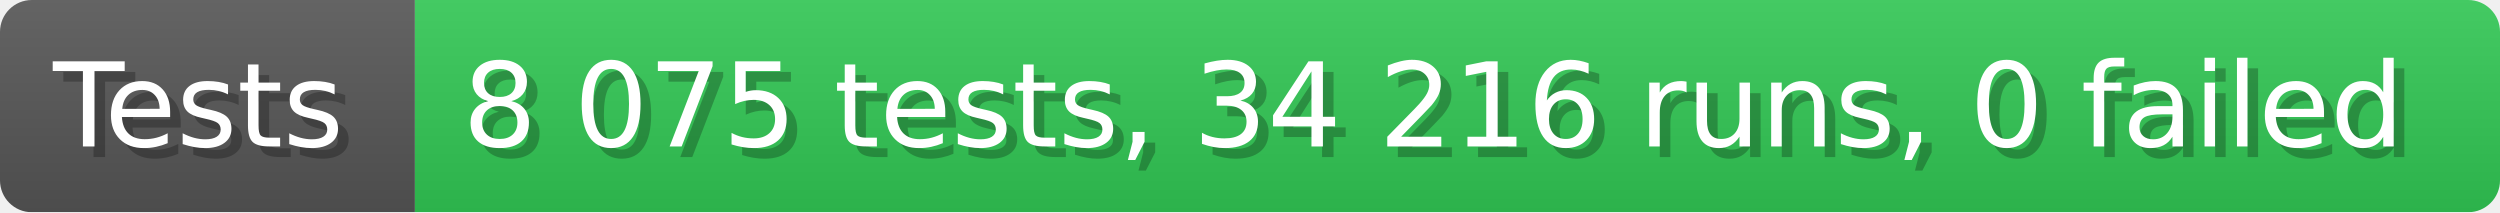
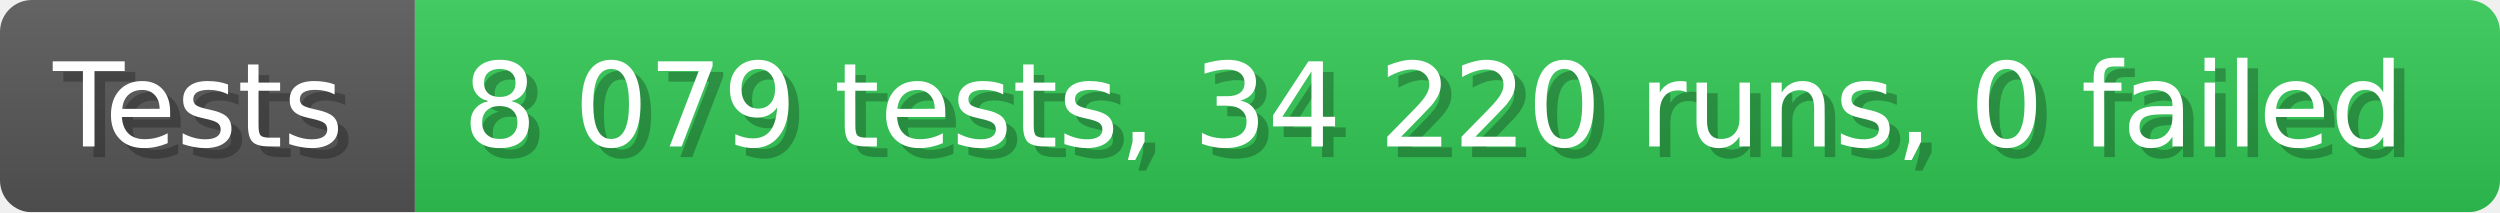
- <svg xmlns="http://www.w3.org/2000/svg" width="235.6" height="20" viewBox="0 0 2356 200" role="img" aria-label="Tests: 8 075 tests, 34 216 runs, 0 failed">
+ <svg xmlns="http://www.w3.org/2000/svg" width="235.6" height="20" viewBox="0 0 2356 200" role="img" aria-label="Tests: 8 079 tests, 34 220 runs, 0 failed">
  <linearGradient id="a" x2="0" y2="100%">
    <stop offset="0" stop-opacity=".1" stop-color="#EEE" />
    <stop offset="1" stop-opacity=".1" />
  </linearGradient>
  <mask id="m">
    <rect width="2356" height="200" rx="30" fill="#FFF" />
  </mask>
  <g mask="url(#m)">
    <rect width="391" height="200" fill="#555" />
    <rect width="1965" height="200" fill="#31c653" x="391" />
    <rect width="2356" height="200" fill="url(#a)" />
  </g>
  <g aria-hidden="true" fill="#fff" text-anchor="start" font-family="Verdana,DejaVu Sans,sans-serif" font-size="110">
    <text x="60" y="148" textLength="291" fill="#000" opacity="0.25">Tests</text>
    <text x="50" y="138" textLength="291">Tests</text>
-     <text x="446" y="148" textLength="1865" fill="#000" opacity="0.25">8 075 tests, 34 216 runs, 0 failed</text>
-     <text x="436" y="138" textLength="1865">8 075 tests, 34 216 runs, 0 failed</text>
+     <text x="446" y="148" textLength="1865" fill="#000" opacity="0.25">8 079 tests, 34 220 runs, 0 failed</text>
+     <text x="436" y="138" textLength="1865">8 079 tests, 34 220 runs, 0 failed</text>
  </g>
</svg>
